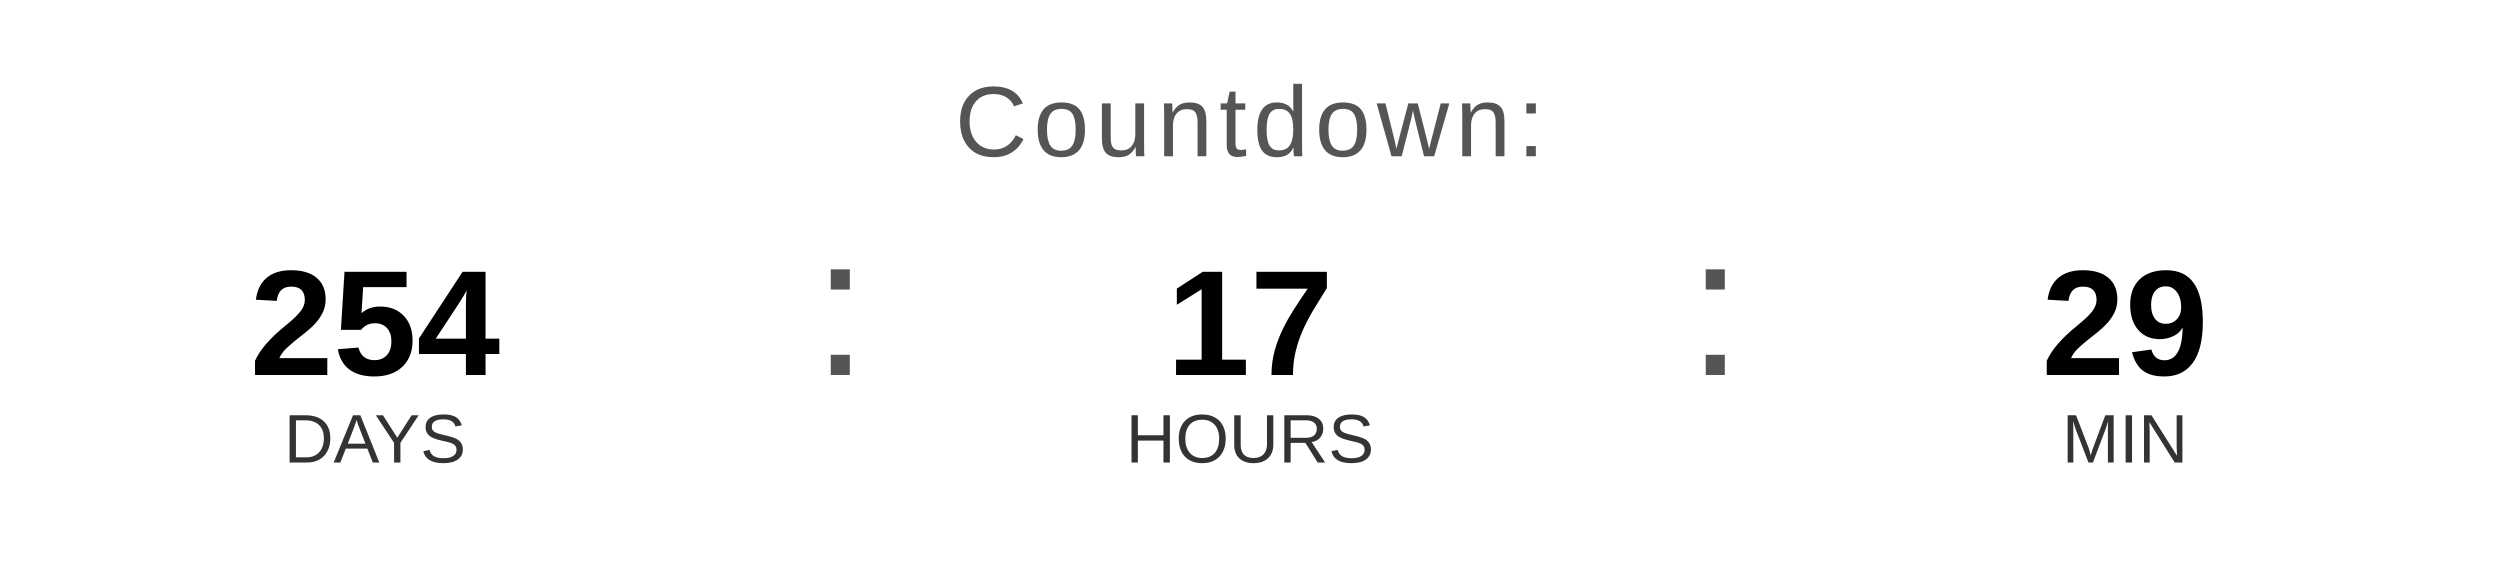
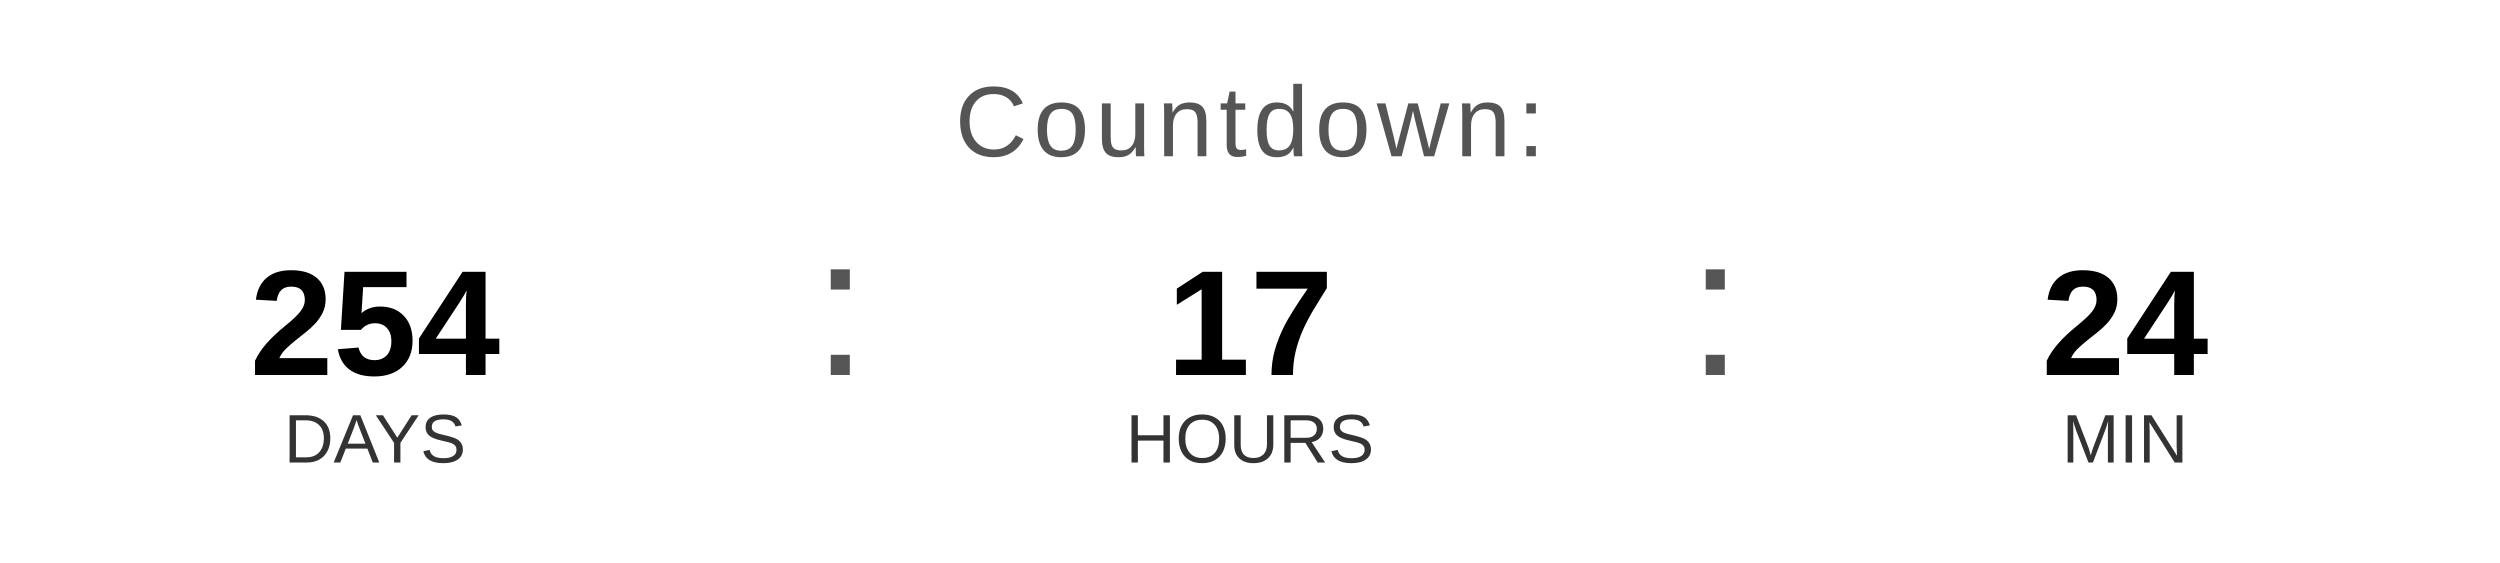
<svg xmlns="http://www.w3.org/2000/svg" width="400" height="90" viewBox="0 0 400 90">
  <text x="200" y="25" font-family="Arial, Helvetica, sans-serif" font-size="16" fill="#555555" text-anchor="middle" letter-spacing="1">
    Countdown:
  </text>
  <text x="60" y="60" font-family="Arial, Helvetica, sans-serif" font-size="24" font-weight="bold" fill="#000000" text-anchor="middle">254</text>
  <text x="60" y="74" font-family="Arial, Helvetica, sans-serif" font-size="11" fill="#333333" text-anchor="middle">DAYS</text>
  <text x="130" y="60" font-family="Arial, sans-serif" font-size="32" fill="#555555">:</text>
  <text x="200" y="60" font-family="Arial, Helvetica, sans-serif" font-size="24" font-weight="bold" fill="#000000" text-anchor="middle">17</text>
  <text x="200" y="74" font-family="Arial, Helvetica, sans-serif" font-size="11" fill="#333333" text-anchor="middle">HOURS</text>
  <text x="270" y="60" font-family="Arial, sans-serif" font-size="32" fill="#555555">:</text>
-   <text x="340" y="60" font-family="Arial, Helvetica, sans-serif" font-size="24" font-weight="bold" fill="#000000" text-anchor="middle">29</text>
+   <text x="340" y="60" font-family="Arial, Helvetica, sans-serif" font-size="24" font-weight="bold" fill="#000000" text-anchor="middle">24</text>
  <text x="340" y="74" font-family="Arial, Helvetica, sans-serif" font-size="11" fill="#333333" text-anchor="middle">MIN</text>
</svg>
